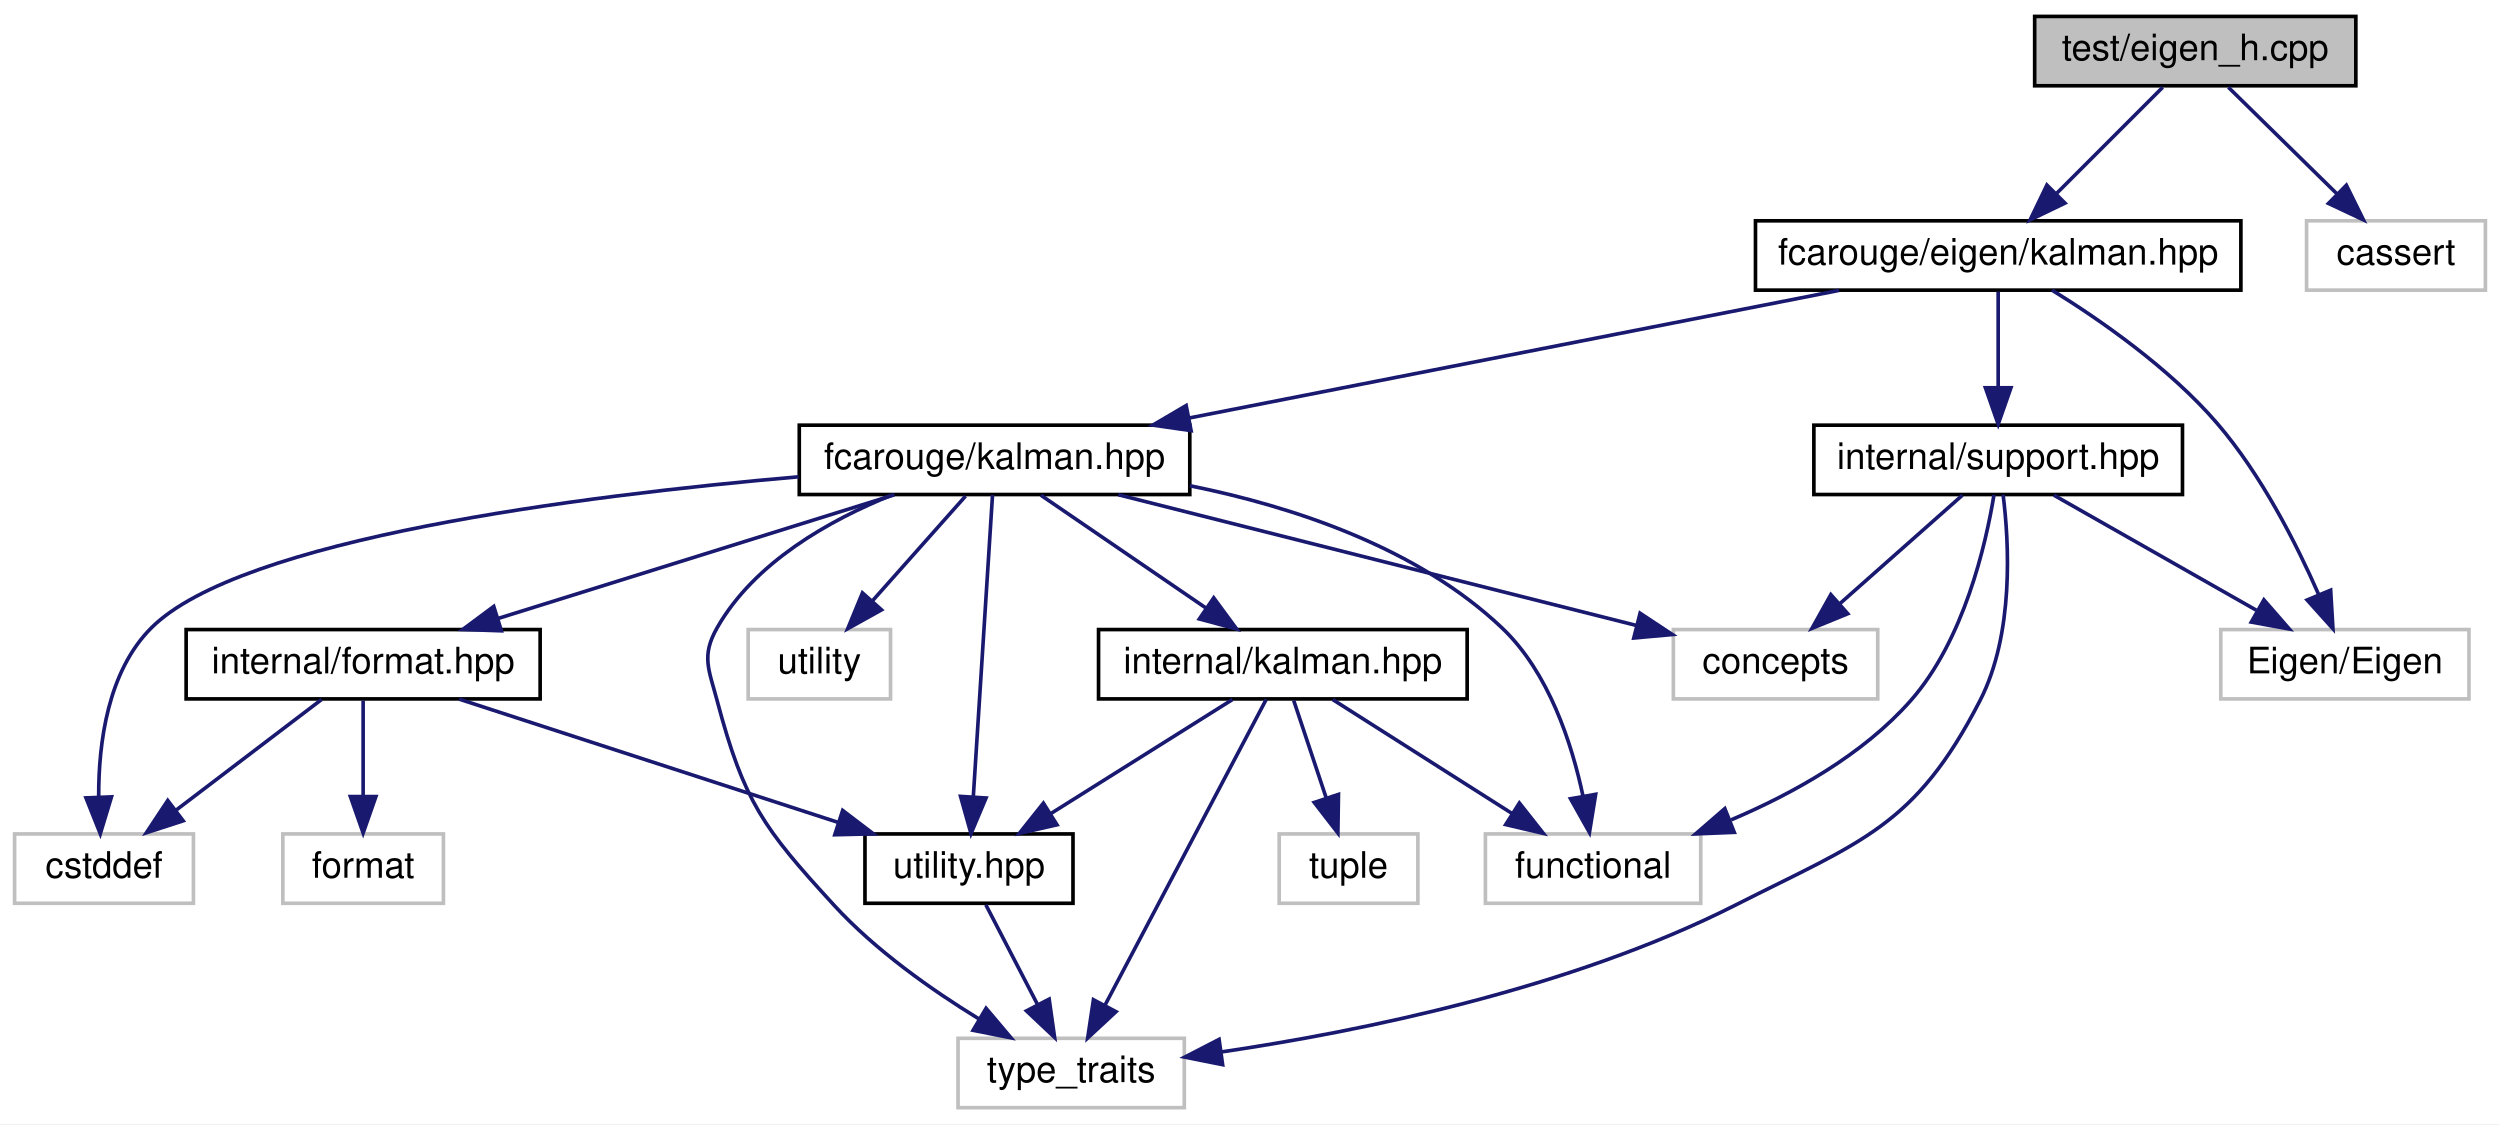
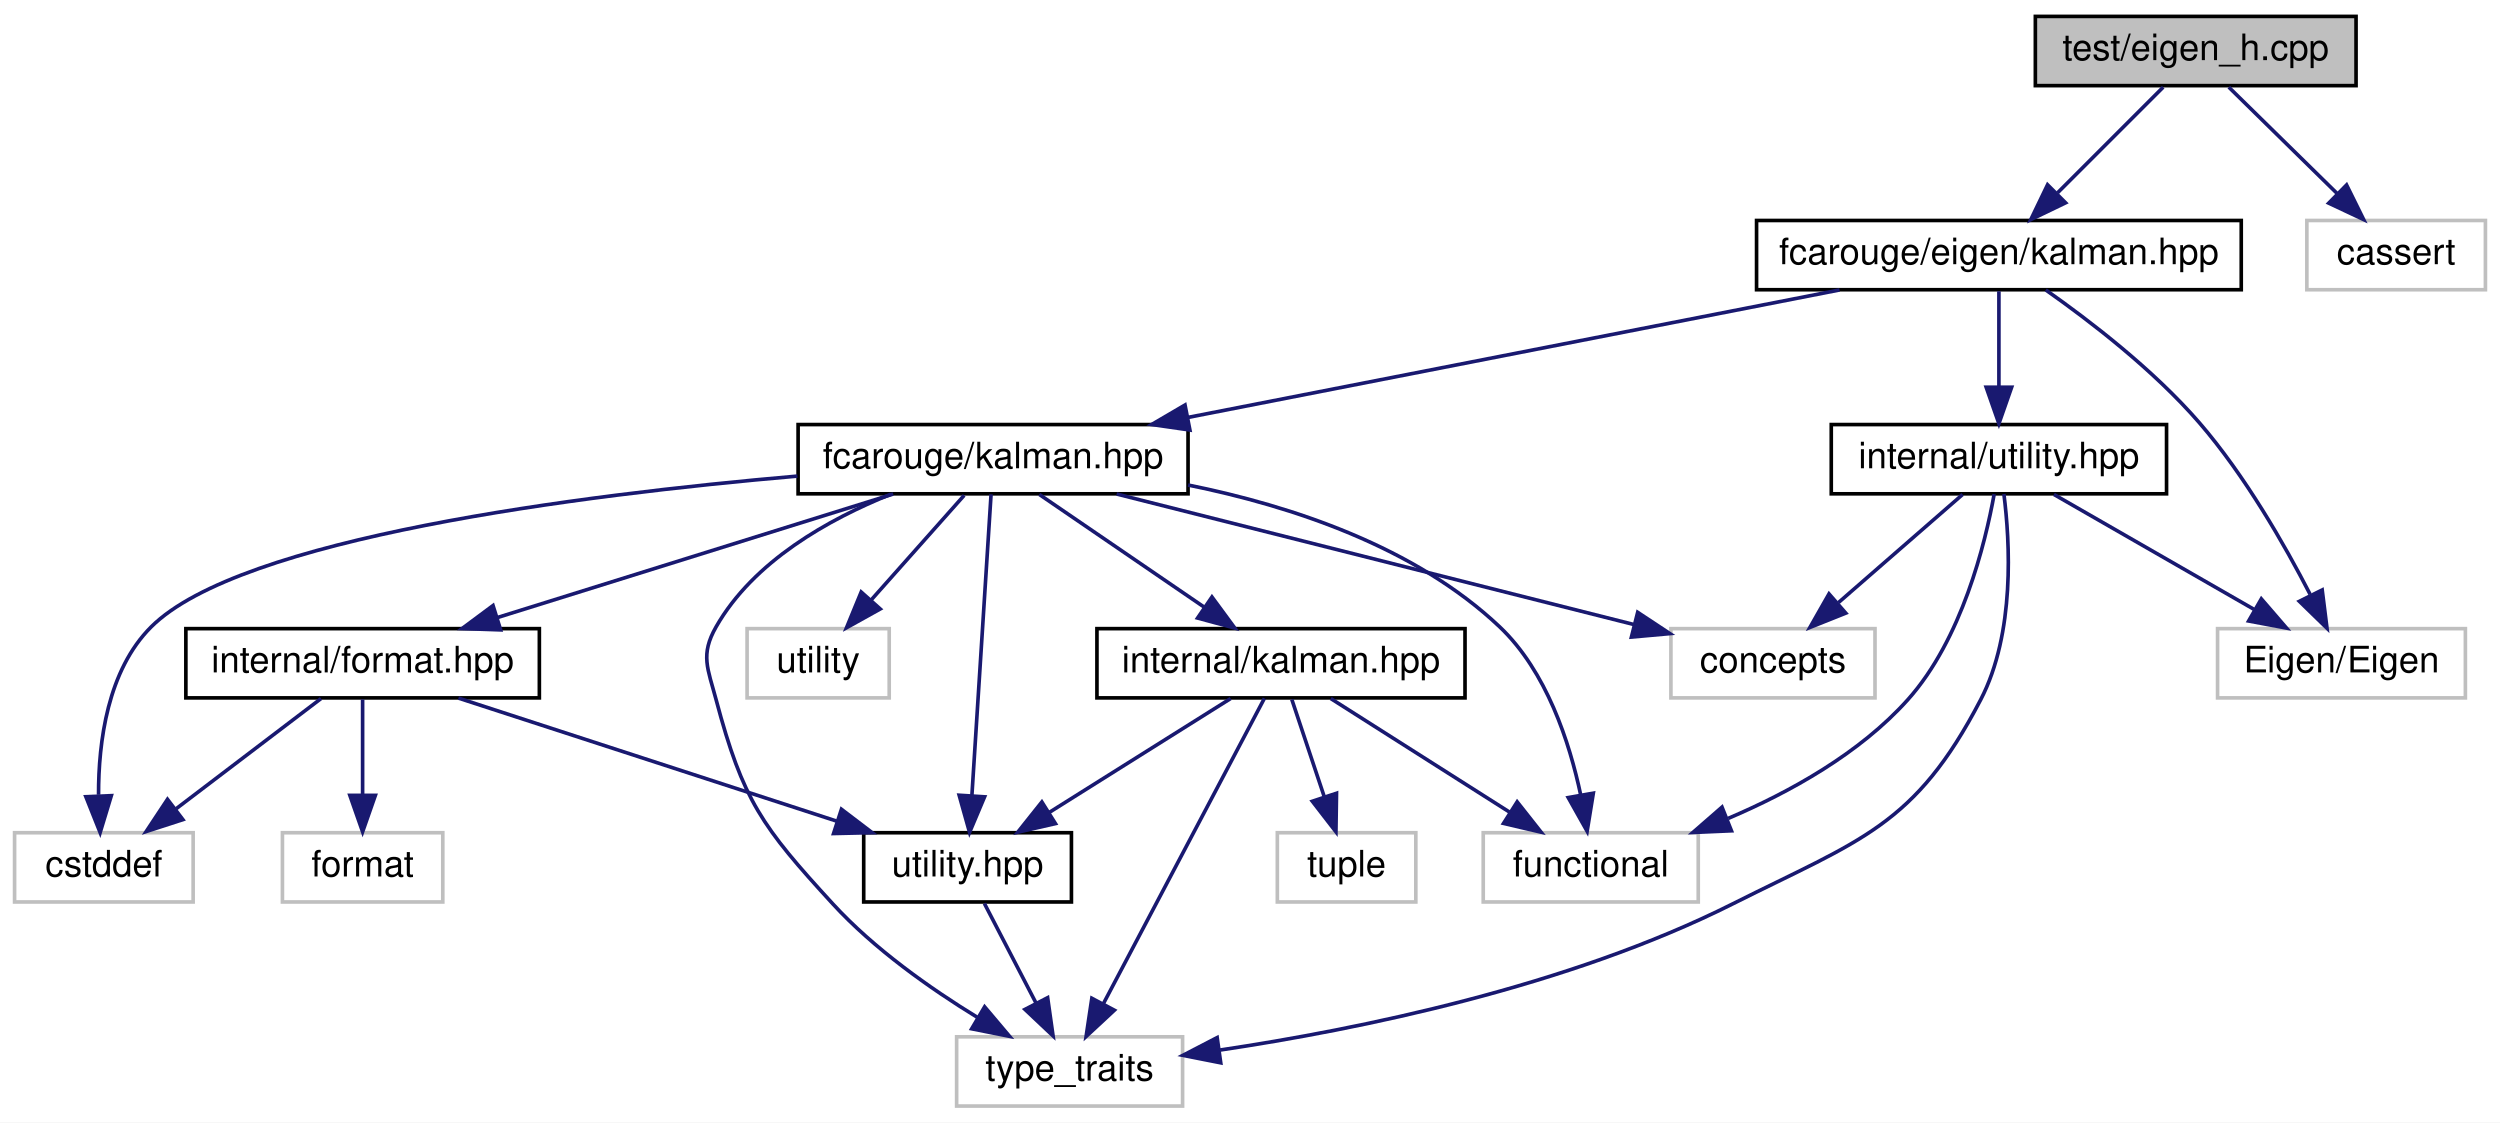
- <svg xmlns="http://www.w3.org/2000/svg" xmlns:xlink="http://www.w3.org/1999/xlink" width="685pt" height="308pt" viewBox="0.00 0.00 685.00 308.00">
+ <svg xmlns="http://www.w3.org/2000/svg" xmlns:xlink="http://www.w3.org/1999/xlink" width="686pt" height="308pt" viewBox="0.00 0.00 686.00 308.00">
  <g id="graph0" class="graph" transform="scale(1 1) rotate(0) translate(4 304)">
-     <polygon fill="white" stroke="transparent" points="-4,4 -4,-304 681,-304 681,4 -4,4" />
+     <polygon fill="white" stroke="transparent" points="-4,4 -4,-304 682,-304 682,4 -4,4" />
    <g id="node1" class="node">
      <g id="a_node1">
        <a xlink:title=" ">
-           <polygon fill="#bfbfbf" stroke="black" points="553.5,-280.5 553.5,-299.5 641.5,-299.5 641.5,-280.5 553.5,-280.5" />
-           <text text-anchor="middle" x="597.5" y="-287.5" font-family="Helvetica,sans-Serif" font-size="10.00">test/eigen_h.cpp</text>
+           <polygon fill="#bfbfbf" stroke="black" points="554.5,-280.5 554.5,-299.5 642.5,-299.5 642.5,-280.5 554.5,-280.5" />
+           <text text-anchor="middle" x="598.5" y="-287.5" font-family="Helvetica,sans-Serif" font-size="10.00">test/eigen_h.cpp</text>
        </a>
      </g>
    </g>
    <g id="node2" class="node">
      <g id="a_node2">
        <a xlink:href="eigen_2kalman_8hpp.xhtml" target="_top" xlink:title="Kalman operation for Eigen 3 types.">
-           <polygon fill="white" stroke="black" points="477,-224.5 477,-243.5 610,-243.5 610,-224.5 477,-224.5" />
-           <text text-anchor="middle" x="543.5" y="-231.5" font-family="Helvetica,sans-Serif" font-size="10.00">fcarouge/eigen/kalman.hpp</text>
+           <polygon fill="white" stroke="black" points="478,-224.5 478,-243.5 611,-243.5 611,-224.5 478,-224.5" />
+           <text text-anchor="middle" x="544.5" y="-231.5" font-family="Helvetica,sans-Serif" font-size="10.00">fcarouge/eigen/kalman.hpp</text>
        </a>
      </g>
    </g>
    <g id="edge1" class="edge">
-       <path fill="none" stroke="midnightblue" d="M588.58,-280.08C580.72,-272.22 569.07,-260.57 559.58,-251.08" />
-       <polygon fill="midnightblue" stroke="midnightblue" points="561.8,-248.35 552.25,-243.75 556.85,-253.3 561.8,-248.35" />
+       <path fill="none" stroke="midnightblue" d="M589.58,-280.08C581.72,-272.22 570.07,-260.57 560.58,-251.08" />
+       <polygon fill="midnightblue" stroke="midnightblue" points="562.8,-248.35 553.25,-243.75 557.85,-253.3 562.8,-248.35" />
    </g>
    <g id="node16" class="node">
      <g id="a_node16">
        <a xlink:title=" ">
-           <polygon fill="white" stroke="#bfbfbf" points="628,-224.5 628,-243.5 677,-243.5 677,-224.5 628,-224.5" />
-           <text text-anchor="middle" x="652.5" y="-231.5" font-family="Helvetica,sans-Serif" font-size="10.00">cassert</text>
+           <polygon fill="white" stroke="#bfbfbf" points="629,-224.5 629,-243.5 678,-243.5 678,-224.5 629,-224.5" />
+           <text text-anchor="middle" x="653.5" y="-231.5" font-family="Helvetica,sans-Serif" font-size="10.00">cassert</text>
        </a>
      </g>
    </g>
    <g id="edge25" class="edge">
-       <path fill="none" stroke="midnightblue" d="M606.58,-280.08C614.67,-272.14 626.7,-260.34 636.41,-250.8" />
-       <polygon fill="midnightblue" stroke="midnightblue" points="638.9,-253.25 643.59,-243.75 634,-248.26 638.9,-253.25" />
+       <path fill="none" stroke="midnightblue" d="M607.58,-280.08C615.67,-272.14 627.7,-260.34 637.41,-250.8" />
+       <polygon fill="midnightblue" stroke="midnightblue" points="639.9,-253.25 644.59,-243.75 635,-248.26 639.9,-253.25" />
    </g>
    <g id="node3" class="node">
      <g id="a_node3">
        <a xlink:href="kalman_8hpp.xhtml" target="_top" xlink:title="The main Kalman filter class.">
          <polygon fill="white" stroke="black" points="215,-168.5 215,-187.5 322,-187.5 322,-168.5 215,-168.5" />
          <text text-anchor="middle" x="268.5" y="-175.5" font-family="Helvetica,sans-Serif" font-size="10.00">fcarouge/kalman.hpp</text>
        </a>
      </g>
    </g>
    <g id="edge2" class="edge">
-       <path fill="none" stroke="midnightblue" d="M499.93,-224.44C451.65,-214.96 373.79,-199.67 321.89,-189.48" />
-       <polygon fill="midnightblue" stroke="midnightblue" points="322.36,-186.01 311.87,-187.52 321.01,-192.88 322.36,-186.01" />
+       <path fill="none" stroke="midnightblue" d="M500.77,-224.44C452.32,-214.96 374.17,-199.67 322.08,-189.48" />
+       <polygon fill="midnightblue" stroke="midnightblue" points="322.51,-186 312.03,-187.52 321.17,-192.87 322.51,-186" />
    </g>
    <g id="node14" class="node">
      <g id="a_node14">
-         <a xlink:href="support_8hpp.xhtml" target="_top" xlink:title=" ">
-           <polygon fill="white" stroke="black" points="493,-168.5 493,-187.5 594,-187.5 594,-168.5 493,-168.5" />
-           <text text-anchor="middle" x="543.5" y="-175.5" font-family="Helvetica,sans-Serif" font-size="10.00">internal/support.hpp</text>
+         <a xlink:href="eigen_2internal_2utility_8hpp.xhtml" target="_top" xlink:title=" ">
+           <polygon fill="white" stroke="black" points="498.5,-168.5 498.5,-187.5 590.5,-187.5 590.5,-168.5 498.5,-168.5" />
+           <text text-anchor="middle" x="544.5" y="-175.5" font-family="Helvetica,sans-Serif" font-size="10.00">internal/utility.hpp</text>
        </a>
      </g>
    </g>
    <g id="edge19" class="edge">
-       <path fill="none" stroke="midnightblue" d="M543.5,-224.08C543.5,-217.01 543.5,-206.86 543.5,-197.99" />
-       <polygon fill="midnightblue" stroke="midnightblue" points="547,-197.75 543.5,-187.75 540,-197.75 547,-197.75" />
+       <path fill="none" stroke="midnightblue" d="M544.5,-224.08C544.5,-217.01 544.5,-206.86 544.5,-197.99" />
+       <polygon fill="midnightblue" stroke="midnightblue" points="548,-197.75 544.5,-187.75 541,-197.75 548,-197.75" />
    </g>
    <g id="node15" class="node">
      <g id="a_node15">
        <a xlink:title=" ">
          <polygon fill="white" stroke="#bfbfbf" points="604.5,-112.5 604.5,-131.5 672.5,-131.5 672.5,-112.5 604.5,-112.5" />
          <text text-anchor="middle" x="638.5" y="-119.5" font-family="Helvetica,sans-Serif" font-size="10.00">Eigen/Eigen</text>
        </a>
      </g>
    </g>
    <g id="edge24" class="edge">
-       <path fill="none" stroke="midnightblue" d="M558.26,-224.5C571.36,-216.4 590.42,-203.2 603.5,-188 615.63,-173.91 625.25,-154.92 631.31,-141.11" />
-       <polygon fill="midnightblue" stroke="midnightblue" points="634.6,-142.3 635.23,-131.72 628.15,-139.6 634.6,-142.3" />
+       <path fill="none" stroke="midnightblue" d="M557.36,-224.43C569.24,-216.09 586.91,-202.56 599.5,-188 611.98,-173.56 622.84,-154.62 629.9,-140.91" />
+       <polygon fill="midnightblue" stroke="midnightblue" points="633.21,-142.12 634.53,-131.61 626.94,-139 633.21,-142.12" />
    </g>
    <g id="node4" class="node">
      <g id="a_node4">
        <a xlink:href="format_8hpp.xhtml" target="_top" xlink:title=" ">
          <polygon fill="white" stroke="black" points="47,-112.5 47,-131.5 144,-131.5 144,-112.5 47,-112.5" />
          <text text-anchor="middle" x="95.5" y="-119.5" font-family="Helvetica,sans-Serif" font-size="10.00">internal/format.hpp</text>
        </a>
      </g>
    </g>
    <g id="edge3" class="edge">
      <path fill="none" stroke="midnightblue" d="M241.09,-168.44C211.73,-159.28 164.98,-144.69 132.4,-134.52" />
      <polygon fill="midnightblue" stroke="midnightblue" points="133.37,-131.16 122.78,-131.52 131.29,-137.84 133.37,-131.16" />
    </g>
    <g id="node5" class="node">
      <g id="a_node5">
-         <a xlink:href="utility_8hpp.xhtml" target="_top" xlink:title=" ">
+         <a xlink:href="internal_2utility_8hpp.xhtml" target="_top" xlink:title=" ">
          <polygon fill="white" stroke="black" points="233,-56.5 233,-75.5 290,-75.5 290,-56.5 233,-56.5" />
          <text text-anchor="middle" x="261.5" y="-63.5" font-family="Helvetica,sans-Serif" font-size="10.00">utility.hpp</text>
        </a>
      </g>
    </g>
    <g id="edge13" class="edge">
      <path fill="none" stroke="midnightblue" d="M267.95,-168.37C266.82,-150.62 264.22,-109.67 262.68,-85.6" />
      <polygon fill="midnightblue" stroke="midnightblue" points="266.17,-85.35 262.05,-75.59 259.19,-85.79 266.17,-85.35" />
    </g>
    <g id="node6" class="node">
      <g id="a_node6">
        <a xlink:title=" ">
          <polygon fill="white" stroke="#bfbfbf" points="258.5,-0.5 258.5,-19.5 320.5,-19.5 320.5,-0.5 258.5,-0.5" />
          <text text-anchor="middle" x="289.5" y="-7.5" font-family="Helvetica,sans-Serif" font-size="10.00">type_traits</text>
        </a>
      </g>
    </g>
    <g id="edge17" class="edge">
      <path fill="none" stroke="midnightblue" d="M240.48,-168.4C223.33,-161.51 202.75,-149.98 192.5,-132 188.1,-124.28 190.22,-120.59 192.5,-112 199.86,-84.29 205.12,-77.13 224.5,-56 235.85,-43.63 251.19,-32.81 264.12,-24.88" />
      <polygon fill="midnightblue" stroke="midnightblue" points="266.18,-27.73 273.02,-19.63 262.62,-21.7 266.18,-27.73" />
    </g>
    <g id="node7" class="node">
      <g id="a_node7">
        <a xlink:title=" ">
          <polygon fill="white" stroke="#bfbfbf" points="0,-56.5 0,-75.5 49,-75.5 49,-56.5 0,-56.5" />
          <text text-anchor="middle" x="24.5" y="-63.5" font-family="Helvetica,sans-Serif" font-size="10.00">cstddef</text>
        </a>
      </g>
    </g>
    <g id="edge15" class="edge">
      <path fill="none" stroke="midnightblue" d="M214.81,-173.36C154.53,-168.13 61.94,-156.32 37.5,-132 25.53,-120.09 23.01,-100.47 23.04,-85.9" />
      <polygon fill="midnightblue" stroke="midnightblue" points="26.55,-85.67 23.48,-75.54 19.56,-85.38 26.55,-85.67" />
    </g>
    <g id="node9" class="node">
      <g id="a_node9">
        <a xlink:href="internal_2kalman_8hpp.xhtml" target="_top" xlink:title=" ">
          <polygon fill="white" stroke="black" points="297,-112.5 297,-131.5 398,-131.5 398,-112.5 297,-112.5" />
          <text text-anchor="middle" x="347.5" y="-119.5" font-family="Helvetica,sans-Serif" font-size="10.00">internal/kalman.hpp</text>
        </a>
      </g>
    </g>
    <g id="edge8" class="edge">
      <path fill="none" stroke="midnightblue" d="M281.19,-168.32C293.4,-159.98 312.08,-147.21 326.5,-137.35" />
      <polygon fill="midnightblue" stroke="midnightblue" points="328.56,-140.19 334.84,-131.65 324.61,-134.41 328.56,-140.19" />
    </g>
    <g id="node10" class="node">
      <g id="a_node10">
        <a xlink:title=" ">
          <polygon fill="white" stroke="#bfbfbf" points="403,-56.5 403,-75.5 462,-75.5 462,-56.5 403,-56.5" />
          <text text-anchor="middle" x="432.5" y="-63.5" font-family="Helvetica,sans-Serif" font-size="10.00">functional</text>
        </a>
      </g>
    </g>
    <g id="edge16" class="edge">
      <path fill="none" stroke="midnightblue" d="M322.02,-170.91C350.53,-165.14 384.39,-153.89 407.5,-132 420.37,-119.81 426.7,-100.26 429.76,-85.78" />
      <polygon fill="midnightblue" stroke="midnightblue" points="433.21,-86.36 431.51,-75.9 426.32,-85.14 433.21,-86.36" />
    </g>
    <g id="node12" class="node">
      <g id="a_node12">
        <a xlink:title=" ">
          <polygon fill="white" stroke="#bfbfbf" points="454.5,-112.5 454.5,-131.5 510.5,-131.5 510.5,-112.5 454.5,-112.5" />
          <text text-anchor="middle" x="482.5" y="-119.5" font-family="Helvetica,sans-Serif" font-size="10.00">concepts</text>
        </a>
      </g>
    </g>
    <g id="edge14" class="edge">
      <path fill="none" stroke="midnightblue" d="M302.41,-168.44C341.09,-158.68 404.17,-142.76 444.49,-132.59" />
      <polygon fill="midnightblue" stroke="midnightblue" points="445.38,-135.98 454.22,-130.14 443.66,-129.19 445.38,-135.98" />
    </g>
    <g id="node13" class="node">
      <g id="a_node13">
        <a xlink:title=" ">
          <polygon fill="white" stroke="#bfbfbf" points="201,-112.5 201,-131.5 240,-131.5 240,-112.5 201,-112.5" />
          <text text-anchor="middle" x="220.5" y="-119.5" font-family="Helvetica,sans-Serif" font-size="10.00">utility</text>
        </a>
      </g>
    </g>
    <g id="edge18" class="edge">
      <path fill="none" stroke="midnightblue" d="M260.57,-168.08C253.65,-160.3 243.43,-148.8 235.05,-139.37" />
      <polygon fill="midnightblue" stroke="midnightblue" points="237.54,-136.9 228.28,-131.75 232.31,-141.55 237.54,-136.9" />
    </g>
    <g id="edge4" class="edge">
      <path fill="none" stroke="midnightblue" d="M121.8,-112.44C149.85,-103.32 194.44,-88.81 225.68,-78.65" />
      <polygon fill="midnightblue" stroke="midnightblue" points="226.89,-81.94 235.32,-75.52 224.73,-75.28 226.89,-81.94" />
    </g>
    <g id="edge6" class="edge">
      <path fill="none" stroke="midnightblue" d="M84.09,-112.32C73.39,-104.18 57.16,-91.84 44.34,-82.09" />
      <polygon fill="midnightblue" stroke="midnightblue" points="46.19,-79.1 36.11,-75.83 41.96,-84.67 46.19,-79.1" />
    </g>
    <g id="node8" class="node">
      <g id="a_node8">
        <a xlink:title=" ">
          <polygon fill="white" stroke="#bfbfbf" points="73.5,-56.5 73.5,-75.5 117.5,-75.5 117.5,-56.5 73.5,-56.5" />
          <text text-anchor="middle" x="95.5" y="-63.5" font-family="Helvetica,sans-Serif" font-size="10.00">format</text>
        </a>
      </g>
    </g>
    <g id="edge7" class="edge">
      <path fill="none" stroke="midnightblue" d="M95.5,-112.08C95.5,-105.01 95.5,-94.86 95.5,-85.99" />
      <polygon fill="midnightblue" stroke="midnightblue" points="99,-85.75 95.5,-75.75 92,-85.75 99,-85.75" />
    </g>
    <g id="edge5" class="edge">
      <path fill="none" stroke="midnightblue" d="M266.12,-56.08C269.96,-48.69 275.52,-37.95 280.26,-28.81" />
      <polygon fill="midnightblue" stroke="midnightblue" points="283.47,-30.24 284.96,-19.75 277.25,-27.02 283.47,-30.24" />
    </g>
    <g id="edge9" class="edge">
      <path fill="none" stroke="midnightblue" d="M333.68,-112.32C320.27,-103.9 299.68,-90.97 283.91,-81.07" />
      <polygon fill="midnightblue" stroke="midnightblue" points="285.61,-78.01 275.28,-75.65 281.89,-83.94 285.61,-78.01" />
    </g>
    <g id="edge12" class="edge">
      <path fill="none" stroke="midnightblue" d="M342.95,-112.37C333.46,-94.38 311.41,-52.55 298.79,-28.63" />
      <polygon fill="midnightblue" stroke="midnightblue" points="301.79,-26.8 294.03,-19.59 295.6,-30.07 301.79,-26.8" />
    </g>
    <g id="edge10" class="edge">
      <path fill="none" stroke="midnightblue" d="M361.16,-112.32C374.42,-103.9 394.77,-90.97 410.35,-81.07" />
      <polygon fill="midnightblue" stroke="midnightblue" points="412.31,-83.97 418.88,-75.65 408.56,-78.06 412.31,-83.97" />
    </g>
    <g id="node11" class="node">
      <g id="a_node11">
        <a xlink:title=" ">
          <polygon fill="white" stroke="#bfbfbf" points="346.5,-56.5 346.5,-75.5 384.5,-75.5 384.5,-56.5 346.5,-56.5" />
          <text text-anchor="middle" x="365.5" y="-63.5" font-family="Helvetica,sans-Serif" font-size="10.00">tuple</text>
        </a>
      </g>
    </g>
    <g id="edge11" class="edge">
      <path fill="none" stroke="midnightblue" d="M350.47,-112.08C352.88,-104.85 356.36,-94.41 359.37,-85.4" />
      <polygon fill="midnightblue" stroke="midnightblue" points="362.74,-86.34 362.58,-75.75 356.1,-84.13 362.74,-86.34" />
    </g>
    <g id="edge23" class="edge">
-       <path fill="none" stroke="midnightblue" d="M544.85,-168.44C546.48,-155.44 547.93,-130.31 538.5,-112 520.73,-77.5 506.11,-73.55 471.5,-56 426.39,-33.13 368.99,-21.44 330.83,-15.79" />
-       <polygon fill="midnightblue" stroke="midnightblue" points="331,-12.28 320.61,-14.35 330.03,-19.21 331,-12.28" />
+       <path fill="none" stroke="midnightblue" d="M545.87,-168.43C547.52,-155.42 549,-130.28 539.5,-112 521.44,-77.26 506.48,-73.58 471.5,-56 426.31,-33.29 368.92,-21.57 330.8,-15.87" />
+       <polygon fill="midnightblue" stroke="midnightblue" points="330.97,-12.36 320.58,-14.41 329.99,-19.29 330.97,-12.36" />
    </g>
    <g id="edge22" class="edge">
-       <path fill="none" stroke="midnightblue" d="M542.35,-168.4C540.14,-154.91 534.15,-128.59 519.5,-112 506.42,-97.19 487.29,-86.56 470.3,-79.35" />
-       <polygon fill="midnightblue" stroke="midnightblue" points="471.19,-75.94 460.6,-75.51 468.6,-82.45 471.19,-75.94" />
+       <path fill="none" stroke="midnightblue" d="M543.2,-168.4C540.76,-154.9 534.34,-128.57 519.5,-112 506.32,-97.28 487.18,-86.65 470.21,-79.43" />
+       <polygon fill="midnightblue" stroke="midnightblue" points="471.11,-76.03 460.53,-75.57 468.52,-82.53 471.11,-76.03" />
    </g>
    <g id="edge21" class="edge">
-       <path fill="none" stroke="midnightblue" d="M533.7,-168.32C524.68,-160.34 511.09,-148.31 500.18,-138.65" />
-       <polygon fill="midnightblue" stroke="midnightblue" points="502.29,-135.84 492.48,-131.83 497.65,-141.08 502.29,-135.84" />
+       <path fill="none" stroke="midnightblue" d="M534.54,-168.32C525.37,-160.34 511.56,-148.31 500.47,-138.65" />
+       <polygon fill="midnightblue" stroke="midnightblue" points="502.48,-135.76 492.64,-131.83 497.88,-141.04 502.48,-135.76" />
    </g>
    <g id="edge20" class="edge">
-       <path fill="none" stroke="midnightblue" d="M558.76,-168.32C573.72,-159.82 596.75,-146.73 614.23,-136.8" />
-       <polygon fill="midnightblue" stroke="midnightblue" points="616.31,-139.64 623.27,-131.65 612.85,-133.55 616.31,-139.64" />
+       <path fill="none" stroke="midnightblue" d="M559.6,-168.32C574.4,-159.82 597.19,-146.73 614.48,-136.8" />
+       <polygon fill="midnightblue" stroke="midnightblue" points="616.51,-139.67 623.43,-131.65 613.02,-133.6 616.51,-139.67" />
    </g>
  </g>
</svg>
